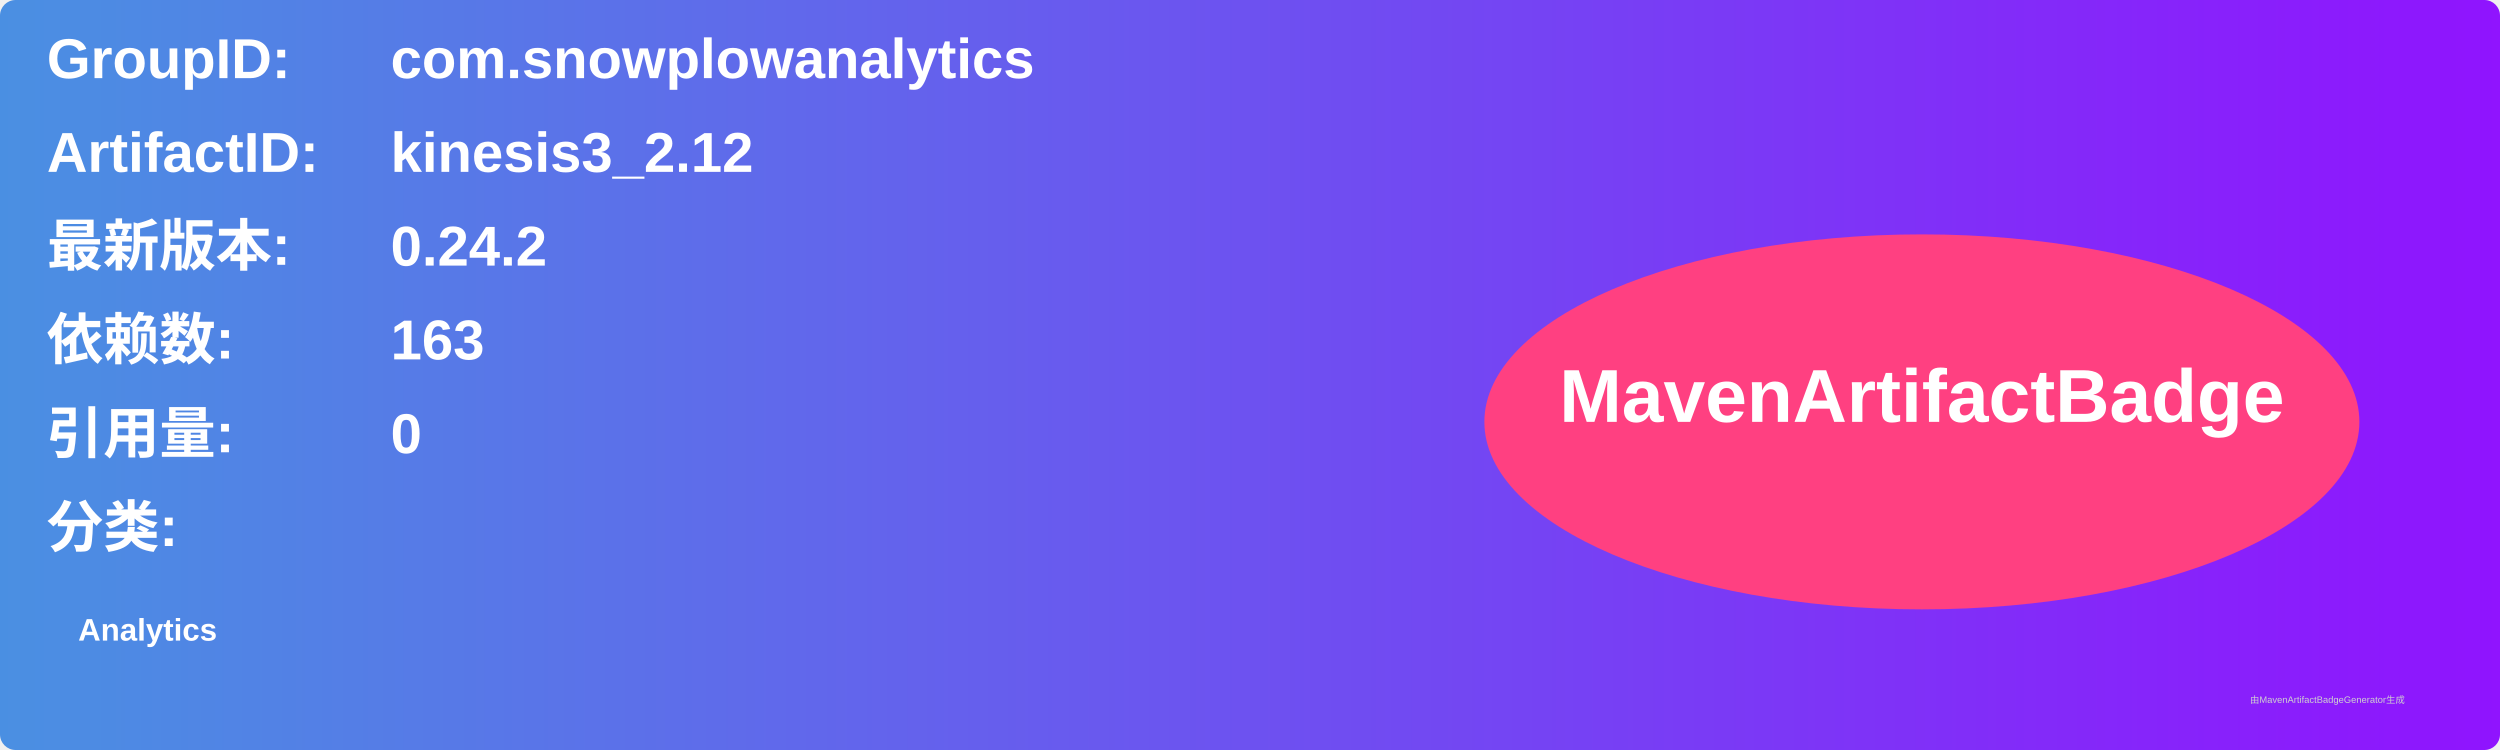
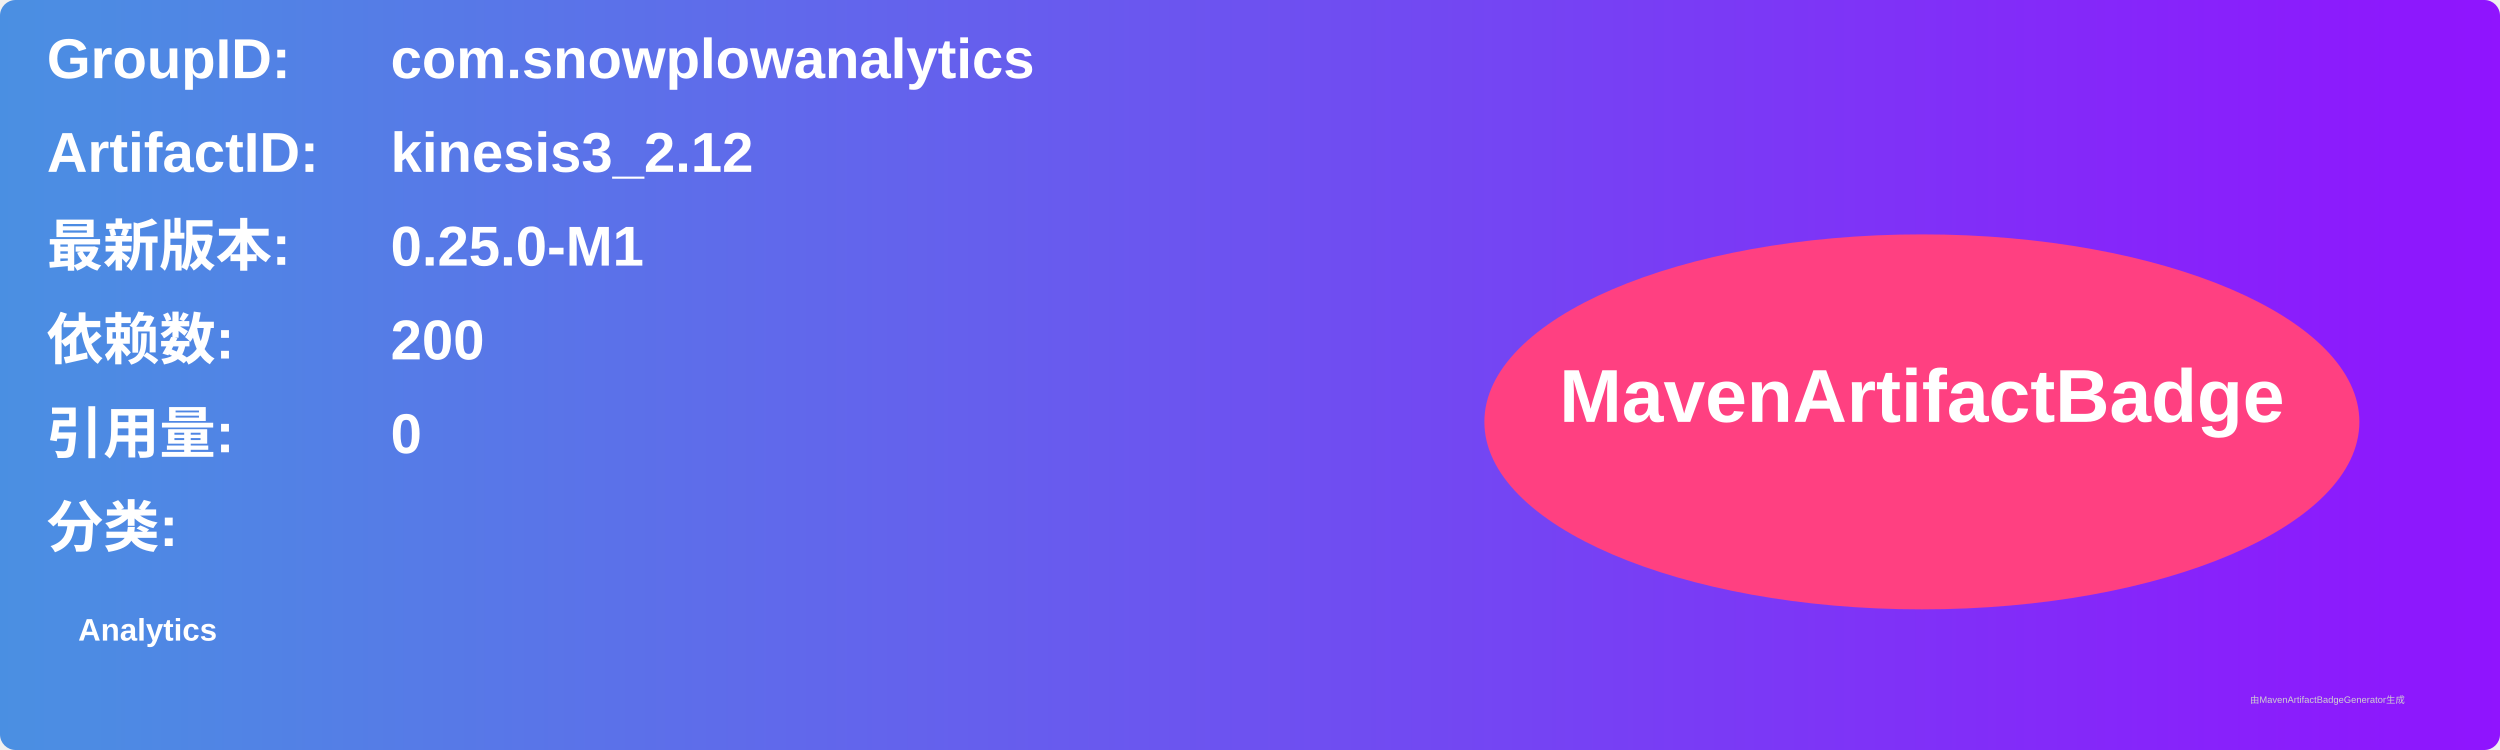
<svg xmlns="http://www.w3.org/2000/svg" width="800" height="240" viewBox="0 0 800 240">
  <linearGradient id="grad" x1="0%" y1="0%" x2="100%" y2="0%">
    <stop offset="0%" stop-color="#4a90e2" />
    <stop offset="100%" stop-color="#9013fe" />
  </linearGradient>
  <rect width="100%" height="100%" rx="5" ry="5" fill="url(#grad)" />
  <g transform="translate(15, 15)">
    <text x="0" y="10" font-family="Arial" font-size="18" fill="white" font-weight="bold" width="260">GroupID:</text>
    <text x="110" y="10" font-family="Arial" font-size="18" fill="white" font-weight="bold" width="460">com.snowplowanalytics</text>
    <text x="0" y="40" font-family="Arial" font-size="18" fill="white" font-weight="bold" width="260">ArtifactID:</text>
    <text x="110" y="40" font-family="Arial" font-size="18" fill="white" font-weight="bold" width="460">kinesis3_2.12</text>
    <text x="0" y="70" font-family="Arial" font-size="18" fill="white" font-weight="bold">最新版本:</text>
    <text x="110" y="70" font-family="Arial" font-size="18" fill="white" font-weight="bold">
-       <tspan font-weight="bold">0.24.2</tspan>
+       <tspan font-weight="bold">0.25.0-M1</tspan>
    </text>
    <text x="0" y="100" font-family="Arial" font-size="18" fill="white" font-weight="bold">依赖数: </text>
    <text x="110" y="100" font-family="Arial" font-size="18" fill="white">
-       <tspan font-weight="bold">163</tspan>
+       <tspan font-weight="bold">200</tspan>
    </text>
    <text x="0" y="130" font-family="Arial" font-size="18" fill="white" font-weight="bold">引用量: </text>
    <text x="110" y="130" font-family="Arial" font-size="18" fill="white">
      <tspan font-weight="bold">0</tspan>
    </text>
    <text x="0" y="160" font-family="Arial" font-size="18" fill="white" font-weight="bold">分类:</text>
    <text x="10" y="190" font-family="Arial" font-size="10" fill="white">
      <tspan font-weight="bold">Analytics</tspan>
    </text>
    <ellipse cx="600" cy="120" rx="140" ry="60" fill="#ff4081" />
    <text x="600" y="120" text-anchor="middle" font-family="Arial" font-size="24" fill="white" font-weight="bold">MavenArtifactBadge</text>
  </g>
  <text x="720" y="225" font-family="Arial" font-size="3" fill="#d0d0d0">由MavenArtifactBadgeGenerator生成</text>
</svg>
